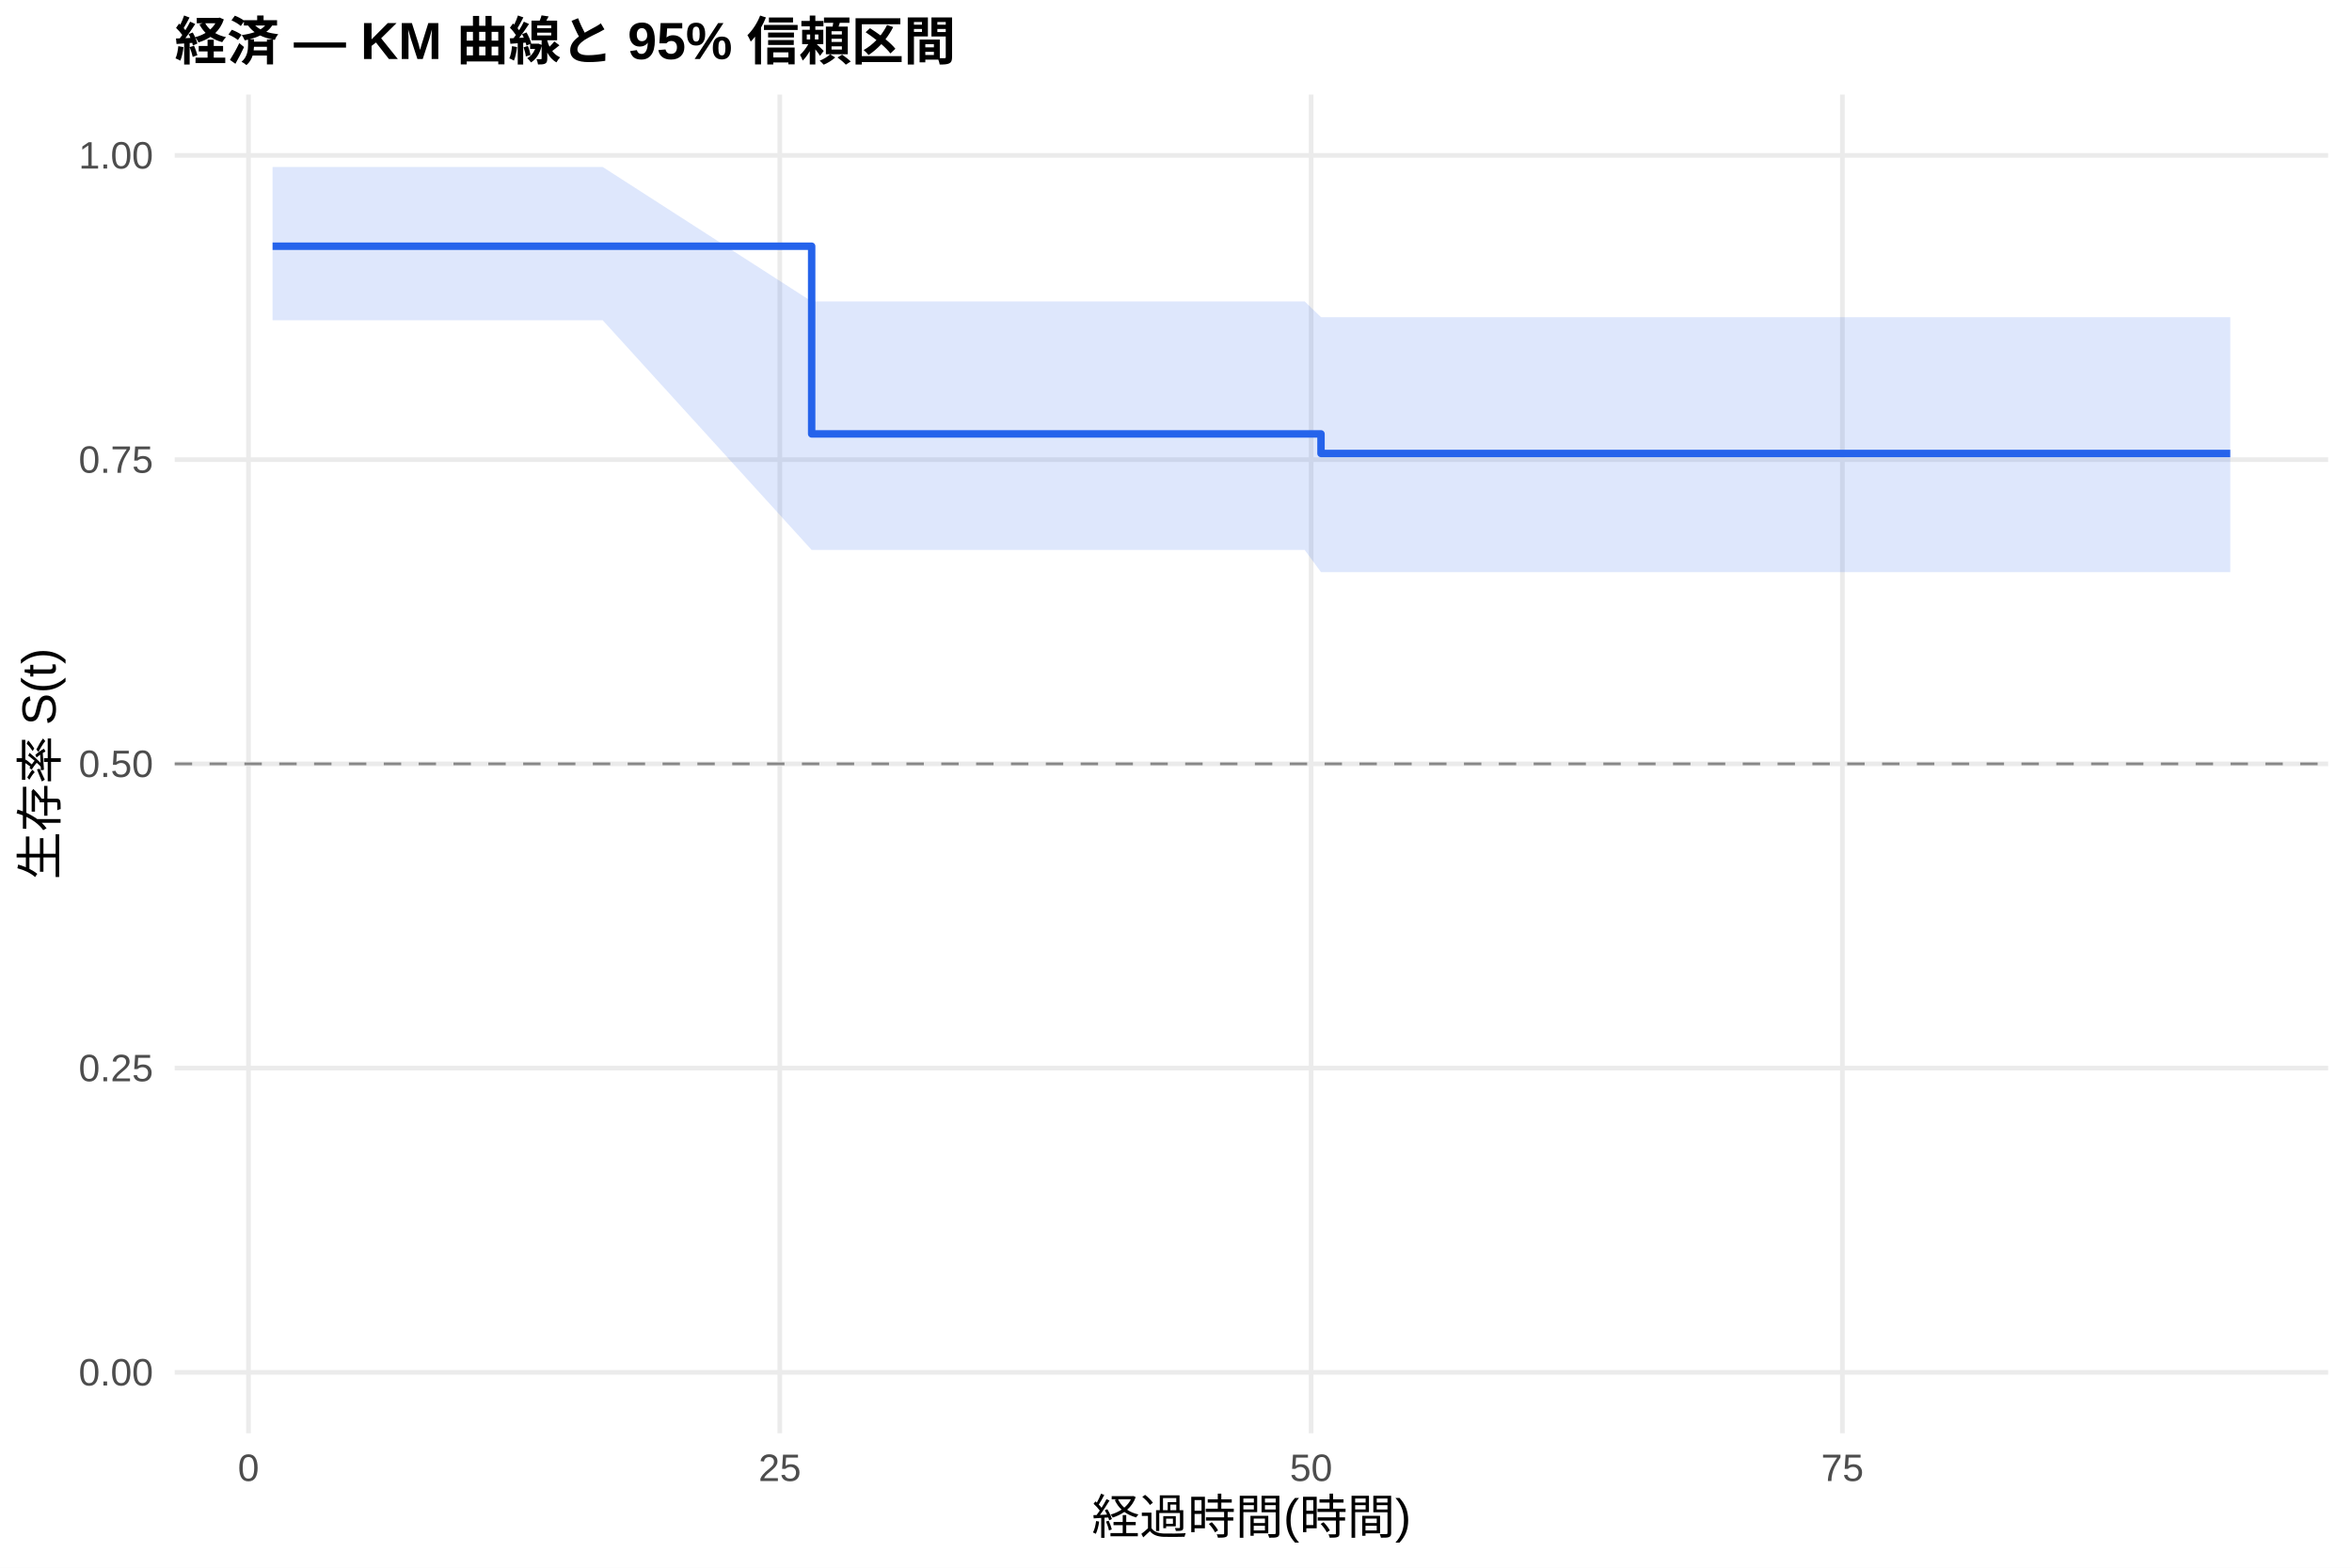
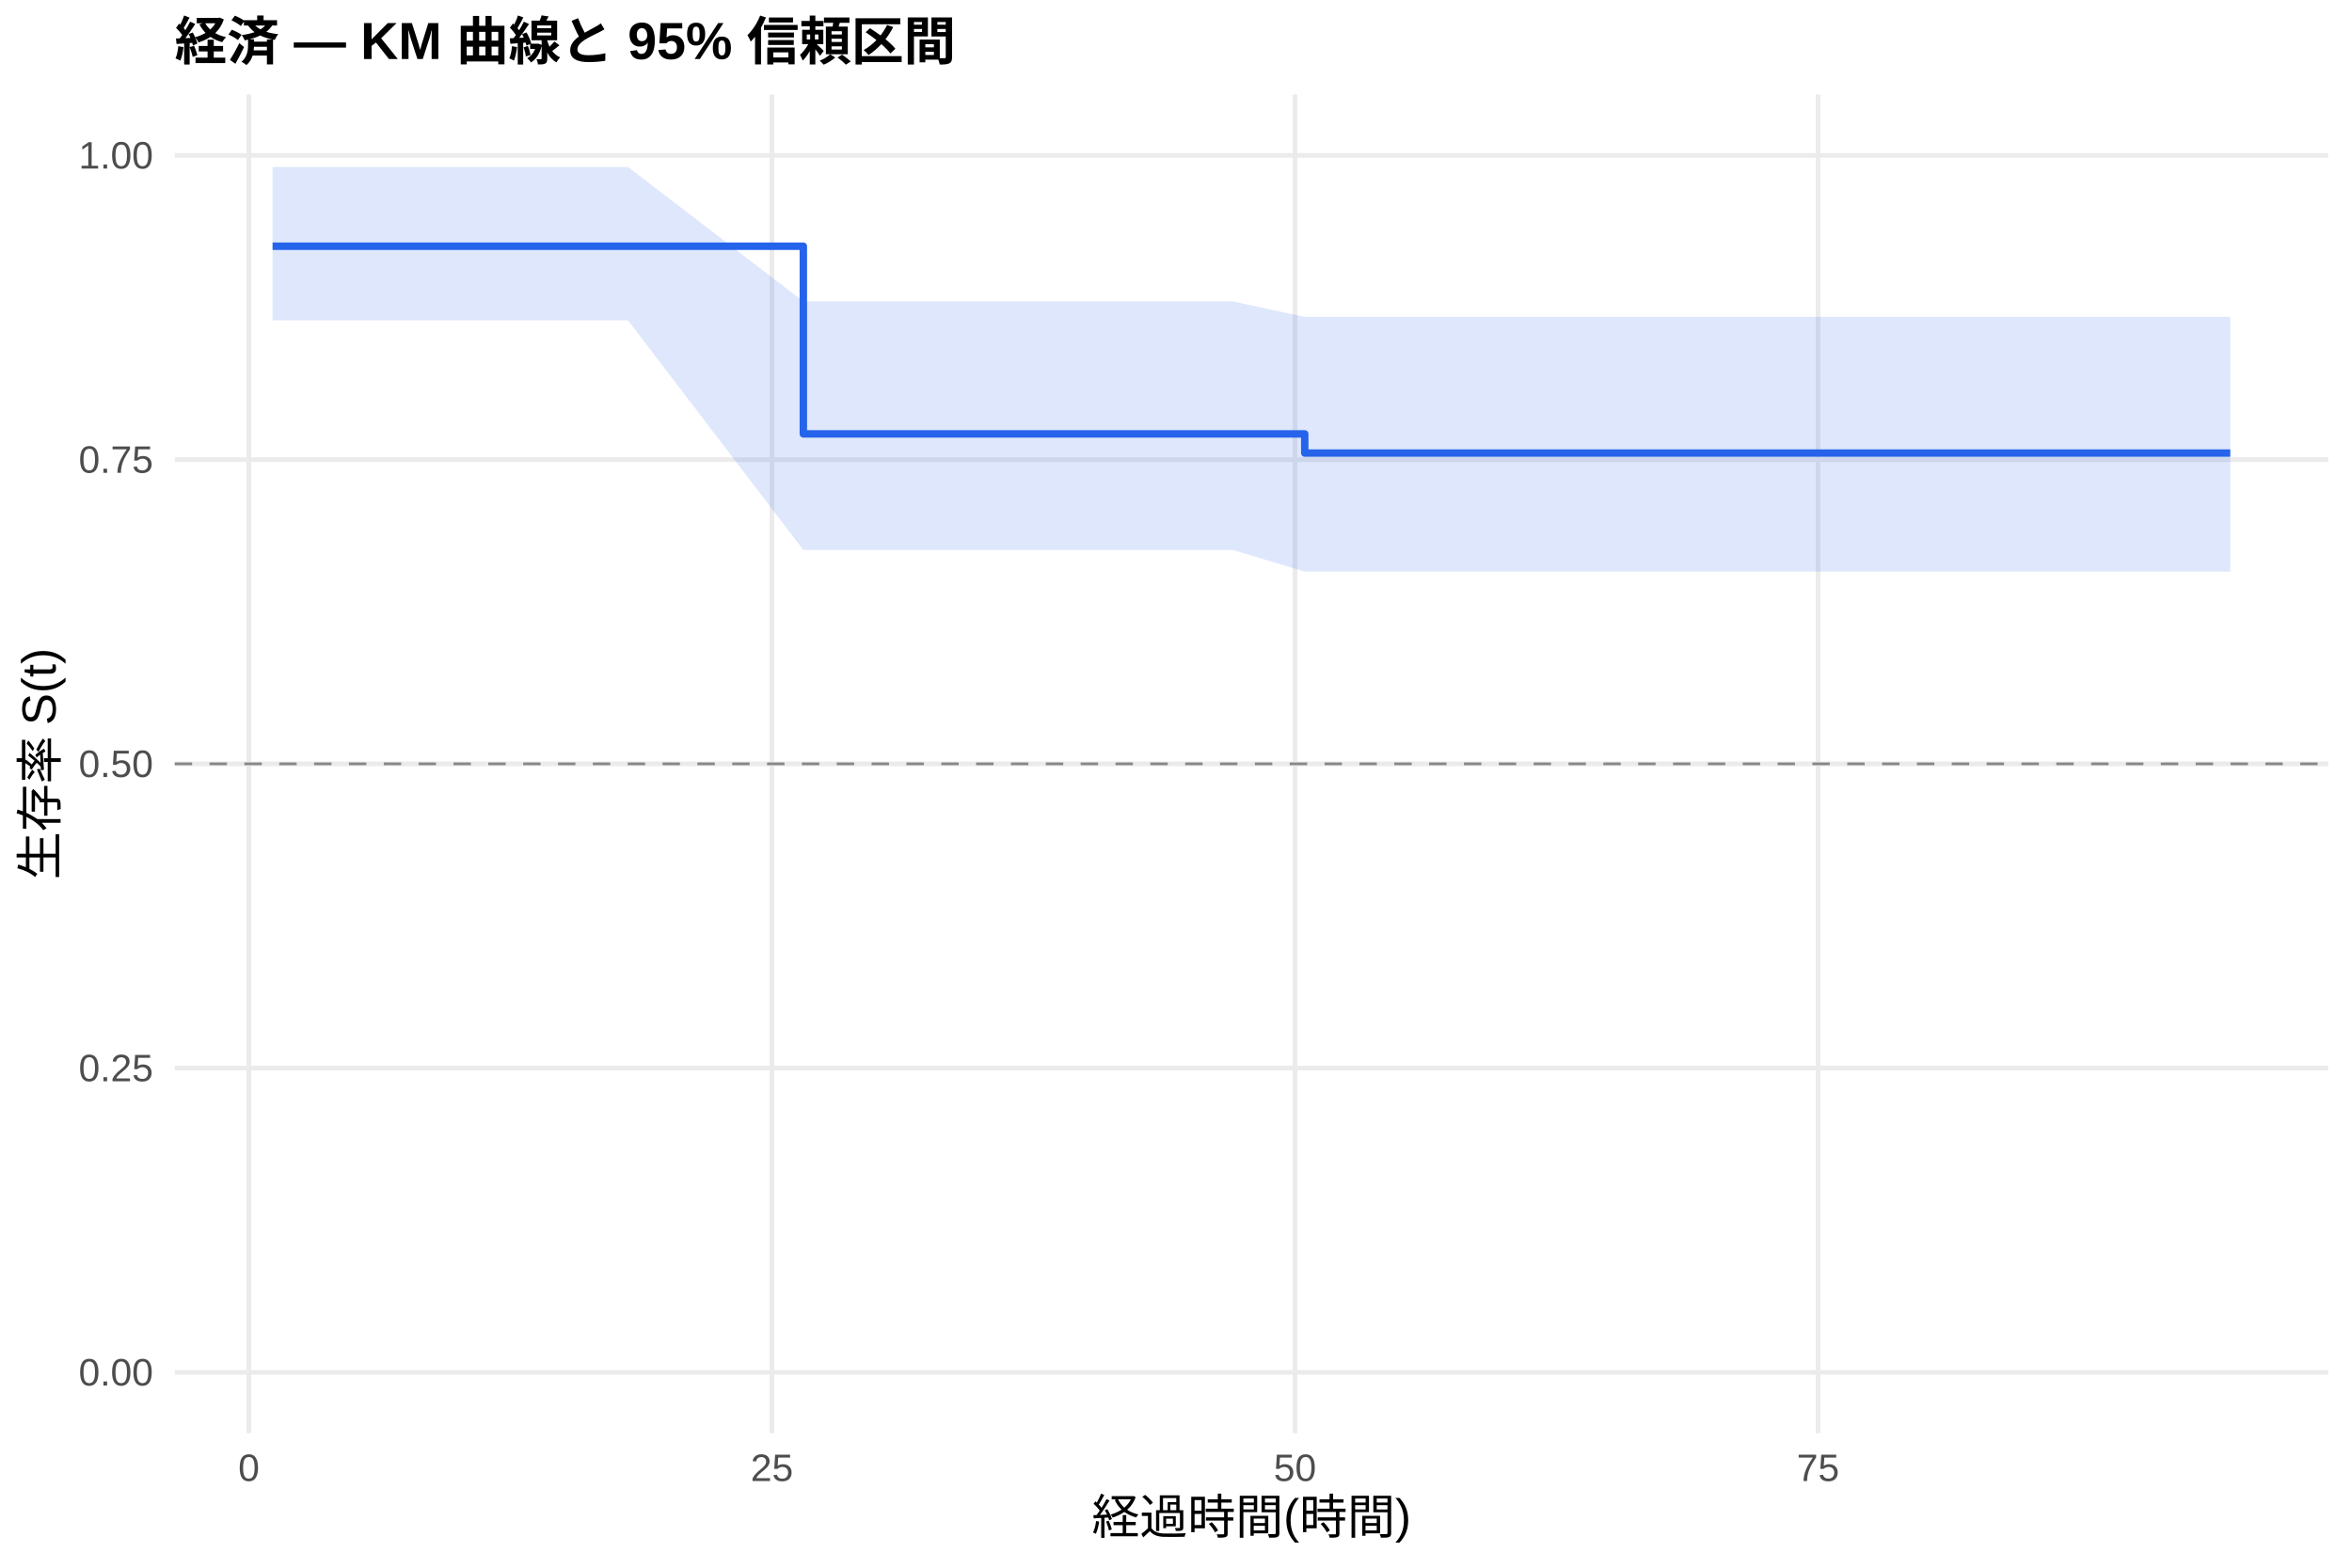
<svg xmlns="http://www.w3.org/2000/svg" width="540.00pt" height="360.00pt" viewBox="0 0 540.00 360.00">
  <g class="svglite">
    <defs>
      <style type="text/css">
    .svglite line, .svglite polyline, .svglite polygon, .svglite path, .svglite rect, .svglite circle {
      fill: none;
      stroke: #000000;
      stroke-linecap: round;
      stroke-linejoin: round;
      stroke-miterlimit: 10.00;
    }
    .svglite text {
      white-space: pre;
    }
    .svglite g.glyphgroup path {
      fill: inherit;
      stroke: none;
    }
  </style>
    </defs>
    <rect width="100%" height="100%" style="stroke: none; fill: #FFFFFF;" />
    <defs>
      <clipPath id="cpMC4wMHw1NDAuMDB8MC4wMHwzNjAuMDA=">
        <rect x="0.00" y="0.00" width="540.00" height="360.00" />
      </clipPath>
    </defs>
    <g clip-path="url(#cpMC4wMHw1NDAuMDB8MC4wMHwzNjAuMDA=)">
      <rect x="0" y="0.00" width="540.00" height="360.00" style="stroke-width: 1.07; stroke: none; fill: #FFFFFF;" />
    </g>
    <defs>
      <clipPath id="cpNDAuMTF8NTM0LjUyfDIxLjcxfDMyOS4xMg==">
        <rect x="40.11" y="21.71" width="494.41" height="307.41" />
      </clipPath>
    </defs>
    <g clip-path="url(#cpNDAuMTF8NTM0LjUyfDIxLjcxfDMyOS4xMg==)">
      <polyline points="40.11,315.14 534.52,315.14 " style="stroke-width: 1.07; stroke: #EBEBEB; stroke-linecap: butt;" />
      <polyline points="40.11,245.28 534.52,245.28 " style="stroke-width: 1.07; stroke: #EBEBEB; stroke-linecap: butt;" />
      <polyline points="40.11,175.41 534.52,175.41 " style="stroke-width: 1.07; stroke: #EBEBEB; stroke-linecap: butt;" />
      <polyline points="40.11,105.55 534.52,105.55 " style="stroke-width: 1.07; stroke: #EBEBEB; stroke-linecap: butt;" />
      <polyline points="40.11,35.68 534.52,35.68 " style="stroke-width: 1.07; stroke: #EBEBEB; stroke-linecap: butt;" />
-       <polyline points="57.05,329.12 57.05,21.71 " style="stroke-width: 1.07; stroke: #EBEBEB; stroke-linecap: butt;" />
-       <polyline points="179.04,329.12 179.04,21.71 " style="stroke-width: 1.07; stroke: #EBEBEB; stroke-linecap: butt;" />
-       <polyline points="301.02,329.12 301.02,21.71 " style="stroke-width: 1.07; stroke: #EBEBEB; stroke-linecap: butt;" />
-       <polyline points="423.00,329.12 423.00,21.71 " style="stroke-width: 1.07; stroke: #EBEBEB; stroke-linecap: butt;" />
-       <polygon points="62.58,38.34 85.60,38.34 138.37,38.34 186.35,69.22 279.47,69.22 299.55,69.22 303.29,72.83 304.03,72.83 308.91,72.83 313.05,72.83 323.87,72.83 331.76,72.83 338.18,72.83 354.04,72.83 400.56,72.83 416.82,72.83 441.13,72.83 449.35,72.83 455.77,72.83 471.39,72.83 495.70,72.83 512.05,72.83 512.05,131.39 495.70,131.39 471.39,131.39 455.77,131.39 449.35,131.39 441.13,131.39 416.82,131.39 400.56,131.39 354.04,131.39 338.18,131.39 331.76,131.39 323.87,131.39 313.05,131.39 308.91,131.39 304.03,131.39 303.29,131.39 299.55,126.29 279.47,126.29 186.35,126.29 138.37,73.54 85.60,73.54 62.58,73.54 " style="stroke-width: 0.00; stroke: none; stroke-linecap: butt; fill: #2563EB; fill-opacity: 0.15;" />
-       <polyline points="62.58,38.34 85.60,38.34 138.37,38.34 186.35,69.22 279.47,69.22 299.55,69.22 303.29,72.83 304.03,72.83 308.91,72.83 313.05,72.83 323.87,72.83 331.76,72.83 338.18,72.83 354.04,72.83 400.56,72.83 416.82,72.83 441.13,72.83 449.35,72.83 455.77,72.83 471.39,72.83 495.70,72.83 512.05,72.83 " style="stroke-width: 1.07; stroke: none; stroke-linecap: butt;" />
-       <polyline points="512.05,131.39 495.70,131.39 471.39,131.39 455.77,131.39 449.35,131.39 441.13,131.39 416.82,131.39 400.56,131.39 354.04,131.39 338.18,131.39 331.76,131.39 323.87,131.39 313.05,131.39 308.91,131.39 304.03,131.39 303.29,131.39 299.55,126.29 279.47,126.29 186.35,126.29 138.37,73.54 85.60,73.54 62.58,73.54 " style="stroke-width: 1.07; stroke: none; stroke-linecap: butt;" />
-       <polyline points="62.58,56.54 85.60,56.54 85.60,56.54 138.37,56.54 138.37,56.54 186.35,56.54 186.35,99.64 279.47,99.64 279.47,99.64 299.55,99.64 299.55,99.64 303.29,99.64 303.29,104.13 304.03,104.13 304.03,104.13 308.91,104.13 308.91,104.13 313.05,104.13 313.05,104.13 323.87,104.13 323.87,104.13 331.76,104.13 331.76,104.13 338.18,104.13 338.18,104.13 354.04,104.13 354.04,104.13 400.56,104.13 400.56,104.13 416.82,104.13 416.82,104.13 441.13,104.13 441.13,104.13 449.35,104.13 449.35,104.13 455.77,104.13 455.77,104.13 471.39,104.13 471.39,104.13 495.70,104.13 495.70,104.13 512.05,104.13 512.05,104.13 " style="stroke-width: 1.71; stroke: #2563EB; stroke-linecap: butt;" />
+       <polyline points="57.14,329.12 57.14,21.71 " style="stroke-width: 1.07; stroke: #EBEBEB; stroke-linecap: butt;" />
+       <polyline points="177.23,329.12 177.23,21.71 " style="stroke-width: 1.07; stroke: #EBEBEB; stroke-linecap: butt;" />
+       <polyline points="297.32,329.12 297.32,21.71 " style="stroke-width: 1.07; stroke: #EBEBEB; stroke-linecap: butt;" />
+       <polyline points="417.41,329.12 417.41,21.71 " style="stroke-width: 1.07; stroke: #EBEBEB; stroke-linecap: butt;" />
+       <polygon points="62.58,38.34 92.21,38.34 144.17,38.34 184.44,69.22 283.07,69.22 299.56,72.78 302.85,72.78 307.25,72.78 312.05,72.78 316.14,72.78 326.79,72.78 334.55,72.78 340.88,72.78 356.49,72.78 402.28,72.78 418.30,72.78 442.23,72.78 450.32,72.78 456.64,72.78 472.02,72.78 495.95,72.78 512.05,72.78 512.05,131.26 495.95,131.26 472.02,131.26 456.64,131.26 450.32,131.26 442.23,131.26 418.30,131.26 402.28,131.26 356.49,131.26 340.88,131.26 334.55,131.26 326.79,131.26 316.14,131.26 312.05,131.26 307.25,131.26 302.85,131.26 299.56,131.26 283.07,126.29 184.44,126.29 144.17,73.54 92.21,73.54 62.58,73.54 " style="stroke-width: 0.00; stroke: none; stroke-linecap: butt; fill: #2563EB; fill-opacity: 0.15;" />
+       <polyline points="62.58,38.34 92.21,38.34 144.17,38.34 184.44,69.22 283.07,69.22 299.56,72.78 302.85,72.78 307.25,72.78 312.05,72.78 316.14,72.78 326.79,72.78 334.55,72.78 340.88,72.78 356.49,72.78 402.28,72.78 418.30,72.78 442.23,72.78 450.32,72.78 456.64,72.78 472.02,72.78 495.95,72.78 512.05,72.78 " style="stroke-width: 1.07; stroke: none; stroke-linecap: butt;" />
+       <polyline points="512.05,131.26 495.95,131.26 472.02,131.26 456.64,131.26 450.32,131.26 442.23,131.26 418.30,131.26 402.28,131.26 356.49,131.26 340.88,131.26 334.55,131.26 326.79,131.26 316.14,131.26 312.05,131.26 307.25,131.26 302.85,131.26 299.56,131.26 283.07,126.29 184.44,126.29 144.17,73.54 92.21,73.54 62.58,73.54 " style="stroke-width: 1.07; stroke: none; stroke-linecap: butt;" />
+       <polyline points="62.58,56.54 92.21,56.54 92.21,56.54 144.17,56.54 144.17,56.54 184.44,56.54 184.44,99.64 283.07,99.64 283.07,99.64 299.56,99.64 299.56,104.04 302.85,104.04 302.85,104.04 307.25,104.04 307.25,104.04 312.05,104.04 312.05,104.04 316.14,104.04 316.14,104.04 326.79,104.04 326.79,104.04 334.55,104.04 334.55,104.04 340.88,104.04 340.88,104.04 356.49,104.04 356.49,104.04 402.28,104.04 402.28,104.04 418.30,104.04 418.30,104.04 442.23,104.04 442.23,104.04 450.32,104.04 450.32,104.04 456.64,104.04 456.64,104.04 472.02,104.04 472.02,104.04 495.95,104.04 495.95,104.04 512.05,104.04 512.05,104.04 " style="stroke-width: 1.71; stroke: #2563EB; stroke-linecap: butt;" />
      <line x1="40.11" y1="175.41" x2="534.52" y2="175.41" style="stroke-width: 0.64; stroke: #888888; stroke-dasharray: 4.00,4.00; stroke-linecap: butt;" />
    </g>
    <g clip-path="url(#cpMC4wMHw1NDAuMDB8MC4wMHwzNjAuMDA=)">
      <text x="35.18" y="318.17" text-anchor="end" style="font-size: 8.80px;fill: #4D4D4D; font-family: &quot;Liberation Sans&quot;;" textLength="17.11px" lengthAdjust="spacingAndGlyphs">0.00</text>
      <text x="35.18" y="248.30" text-anchor="end" style="font-size: 8.80px;fill: #4D4D4D; font-family: &quot;Liberation Sans&quot;;" textLength="17.11px" lengthAdjust="spacingAndGlyphs">0.25</text>
      <text x="35.18" y="178.44" text-anchor="end" style="font-size: 8.80px;fill: #4D4D4D; font-family: &quot;Liberation Sans&quot;;" textLength="17.11px" lengthAdjust="spacingAndGlyphs">0.50</text>
      <text x="35.18" y="108.57" text-anchor="end" style="font-size: 8.80px;fill: #4D4D4D; font-family: &quot;Liberation Sans&quot;;" textLength="17.11px" lengthAdjust="spacingAndGlyphs">0.75</text>
      <text x="35.18" y="38.71" text-anchor="end" style="font-size: 8.80px;fill: #4D4D4D; font-family: &quot;Liberation Sans&quot;;" textLength="17.11px" lengthAdjust="spacingAndGlyphs">1.00</text>
-       <text x="57.05" y="340.10" text-anchor="middle" style="font-size: 8.80px;fill: #4D4D4D; font-family: &quot;Liberation Sans&quot;;" textLength="4.89px" lengthAdjust="spacingAndGlyphs">0</text>
-       <text x="179.04" y="340.10" text-anchor="middle" style="font-size: 8.80px;fill: #4D4D4D; font-family: &quot;Liberation Sans&quot;;" textLength="9.78px" lengthAdjust="spacingAndGlyphs">25</text>
-       <text x="301.02" y="340.10" text-anchor="middle" style="font-size: 8.80px;fill: #4D4D4D; font-family: &quot;Liberation Sans&quot;;" textLength="9.78px" lengthAdjust="spacingAndGlyphs">50</text>
-       <text x="423.00" y="340.10" text-anchor="middle" style="font-size: 8.80px;fill: #4D4D4D; font-family: &quot;Liberation Sans&quot;;" textLength="9.78px" lengthAdjust="spacingAndGlyphs">75</text>
+       <text x="57.14" y="340.10" text-anchor="middle" style="font-size: 8.80px;fill: #4D4D4D; font-family: &quot;Liberation Sans&quot;;" textLength="4.89px" lengthAdjust="spacingAndGlyphs">0</text>
+       <text x="177.23" y="340.10" text-anchor="middle" style="font-size: 8.80px;fill: #4D4D4D; font-family: &quot;Liberation Sans&quot;;" textLength="9.78px" lengthAdjust="spacingAndGlyphs">25</text>
+       <text x="297.32" y="340.10" text-anchor="middle" style="font-size: 8.80px;fill: #4D4D4D; font-family: &quot;Liberation Sans&quot;;" textLength="9.78px" lengthAdjust="spacingAndGlyphs">50</text>
+       <text x="417.41" y="340.10" text-anchor="middle" style="font-size: 8.80px;fill: #4D4D4D; font-family: &quot;Liberation Sans&quot;;" textLength="9.78px" lengthAdjust="spacingAndGlyphs">75</text>
      <text x="287.32" y="352.24" text-anchor="middle" style="font-size: 11.00px; font-family: &quot;Liberation Sans&quot;;" textLength="73.31px" lengthAdjust="spacingAndGlyphs">経過時間(時間)</text>
      <text transform="translate(13.05,175.41) rotate(-90)" text-anchor="middle" style="font-size: 11.00px; font-family: &quot;Liberation Sans&quot;;" textLength="53.78px" lengthAdjust="spacingAndGlyphs">生存率 S(t)</text>
      <text x="40.11" y="13.74" style="font-size: 12.00px; font-weight: bold; font-family: &quot;Liberation Sans&quot;;" textLength="179.33px" lengthAdjust="spacingAndGlyphs">経済 — KM 曲線と 95% 信頼区間</text>
    </g>
  </g>
</svg>
